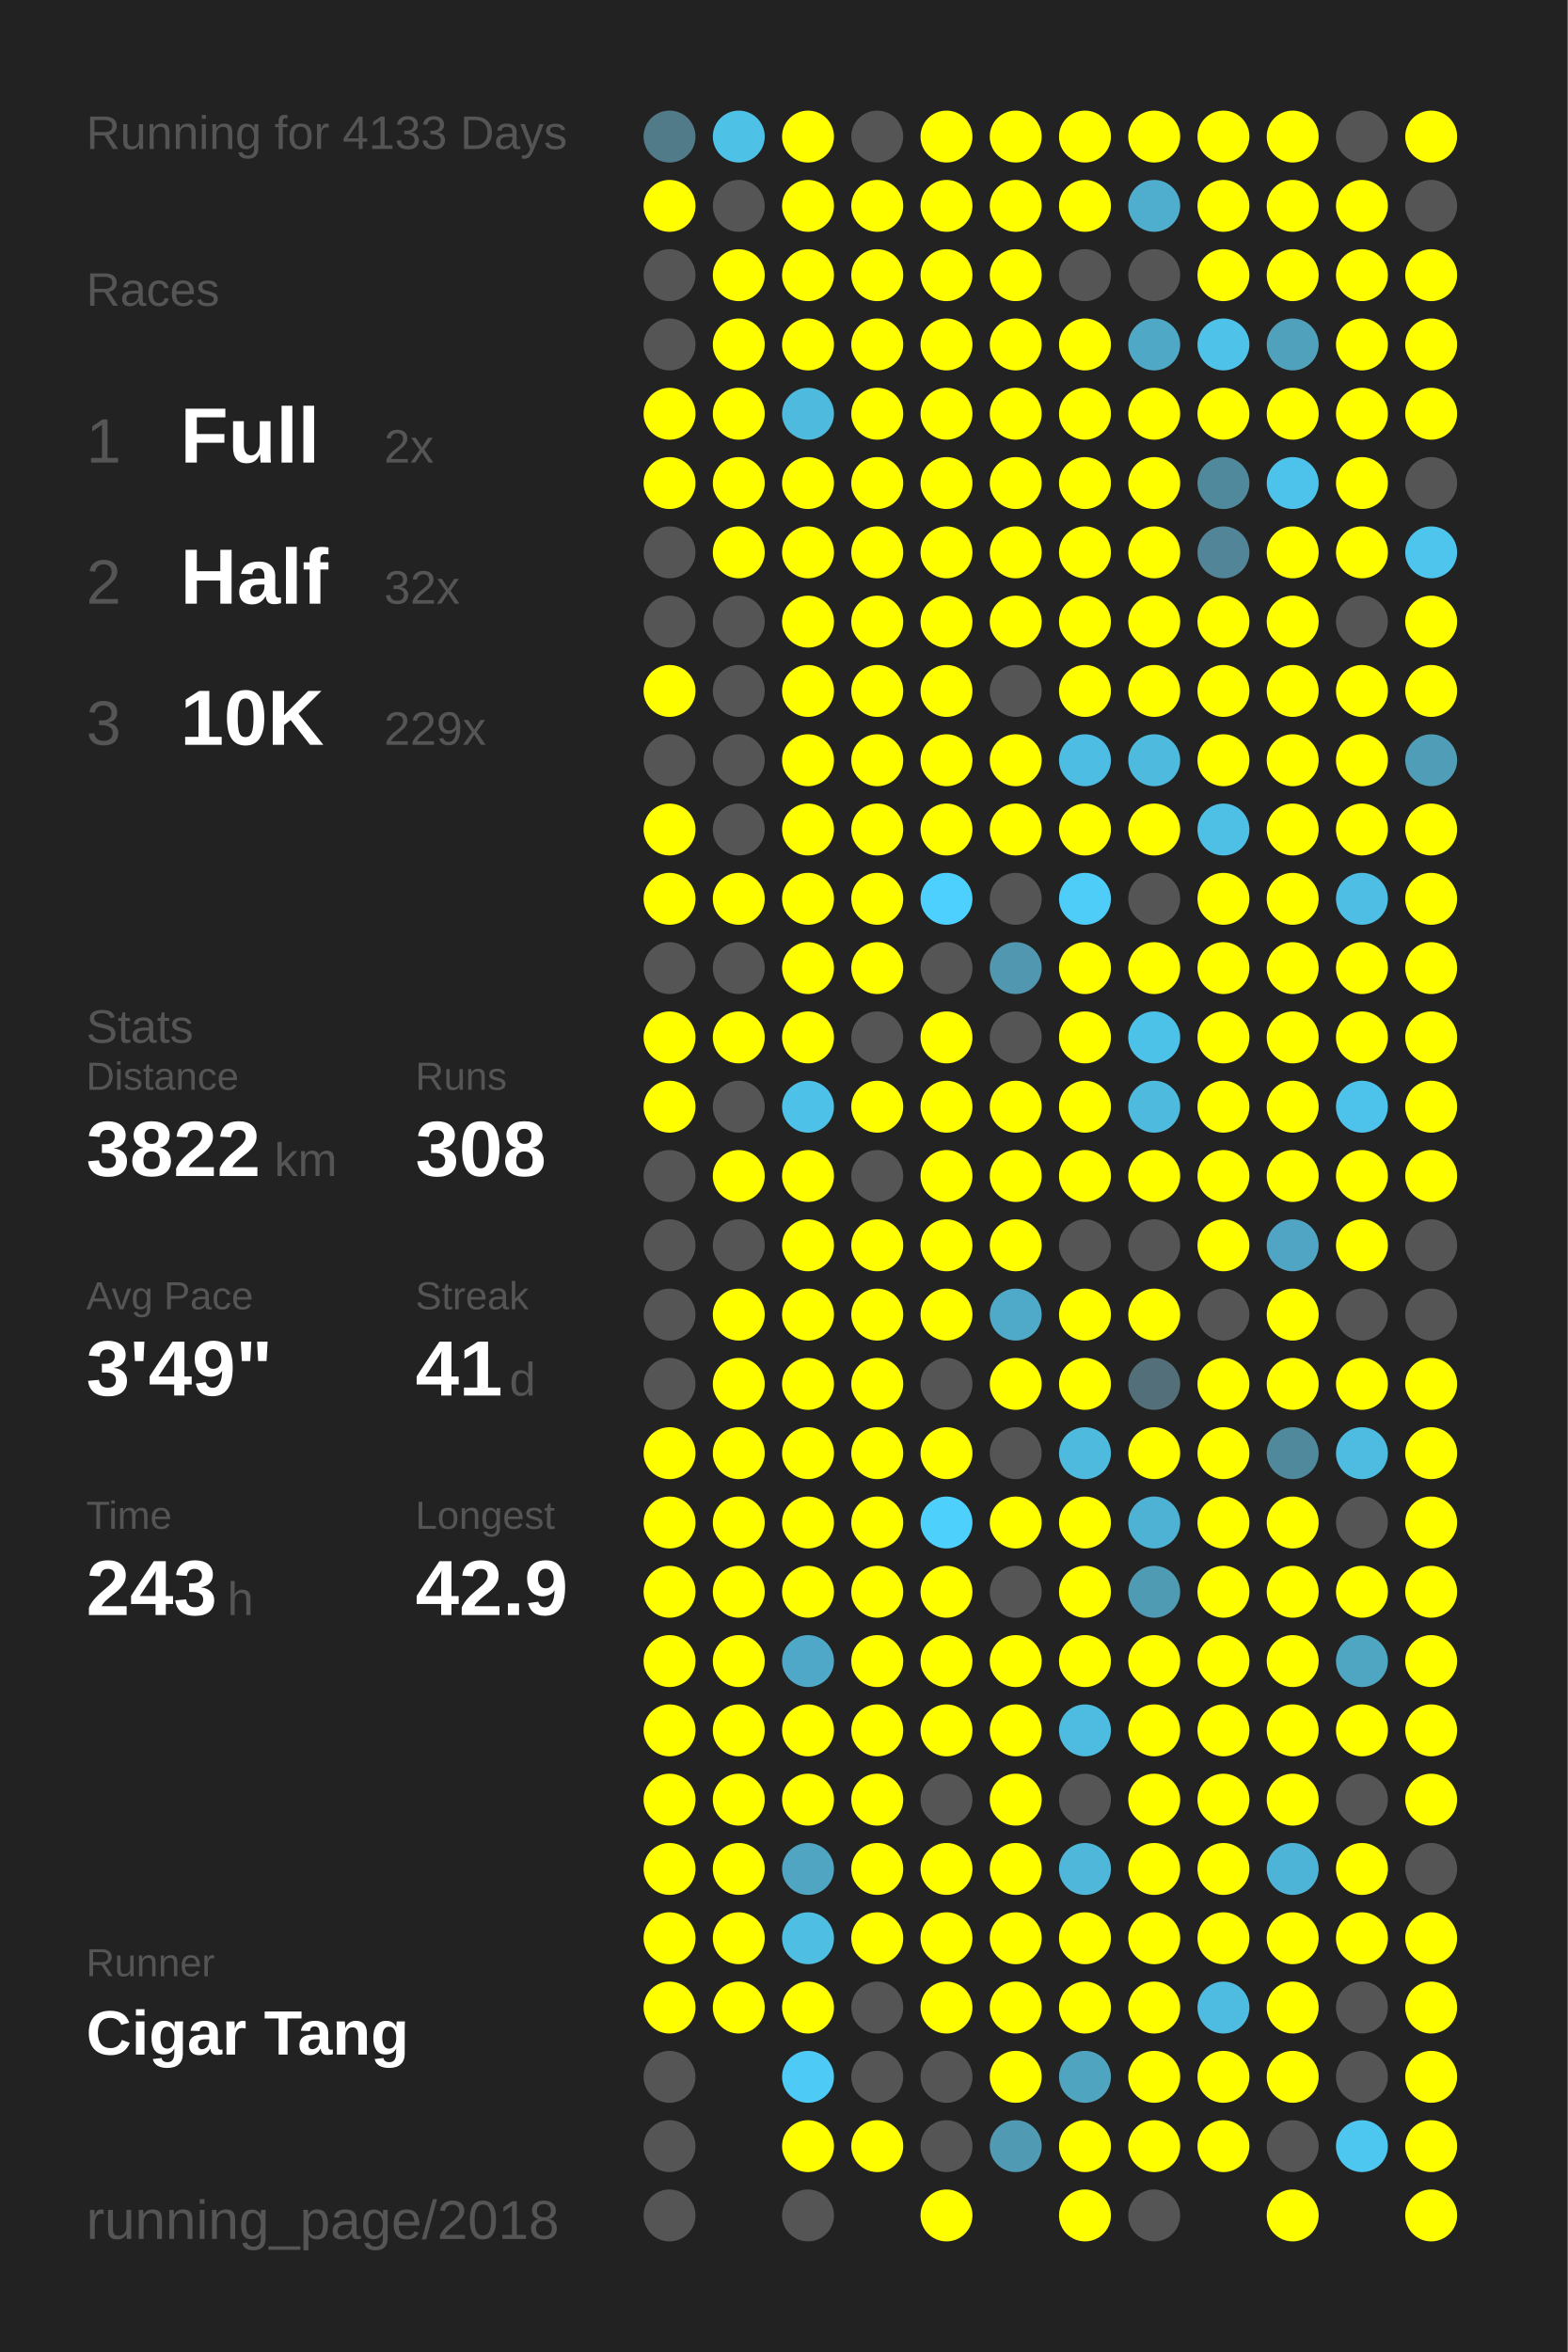
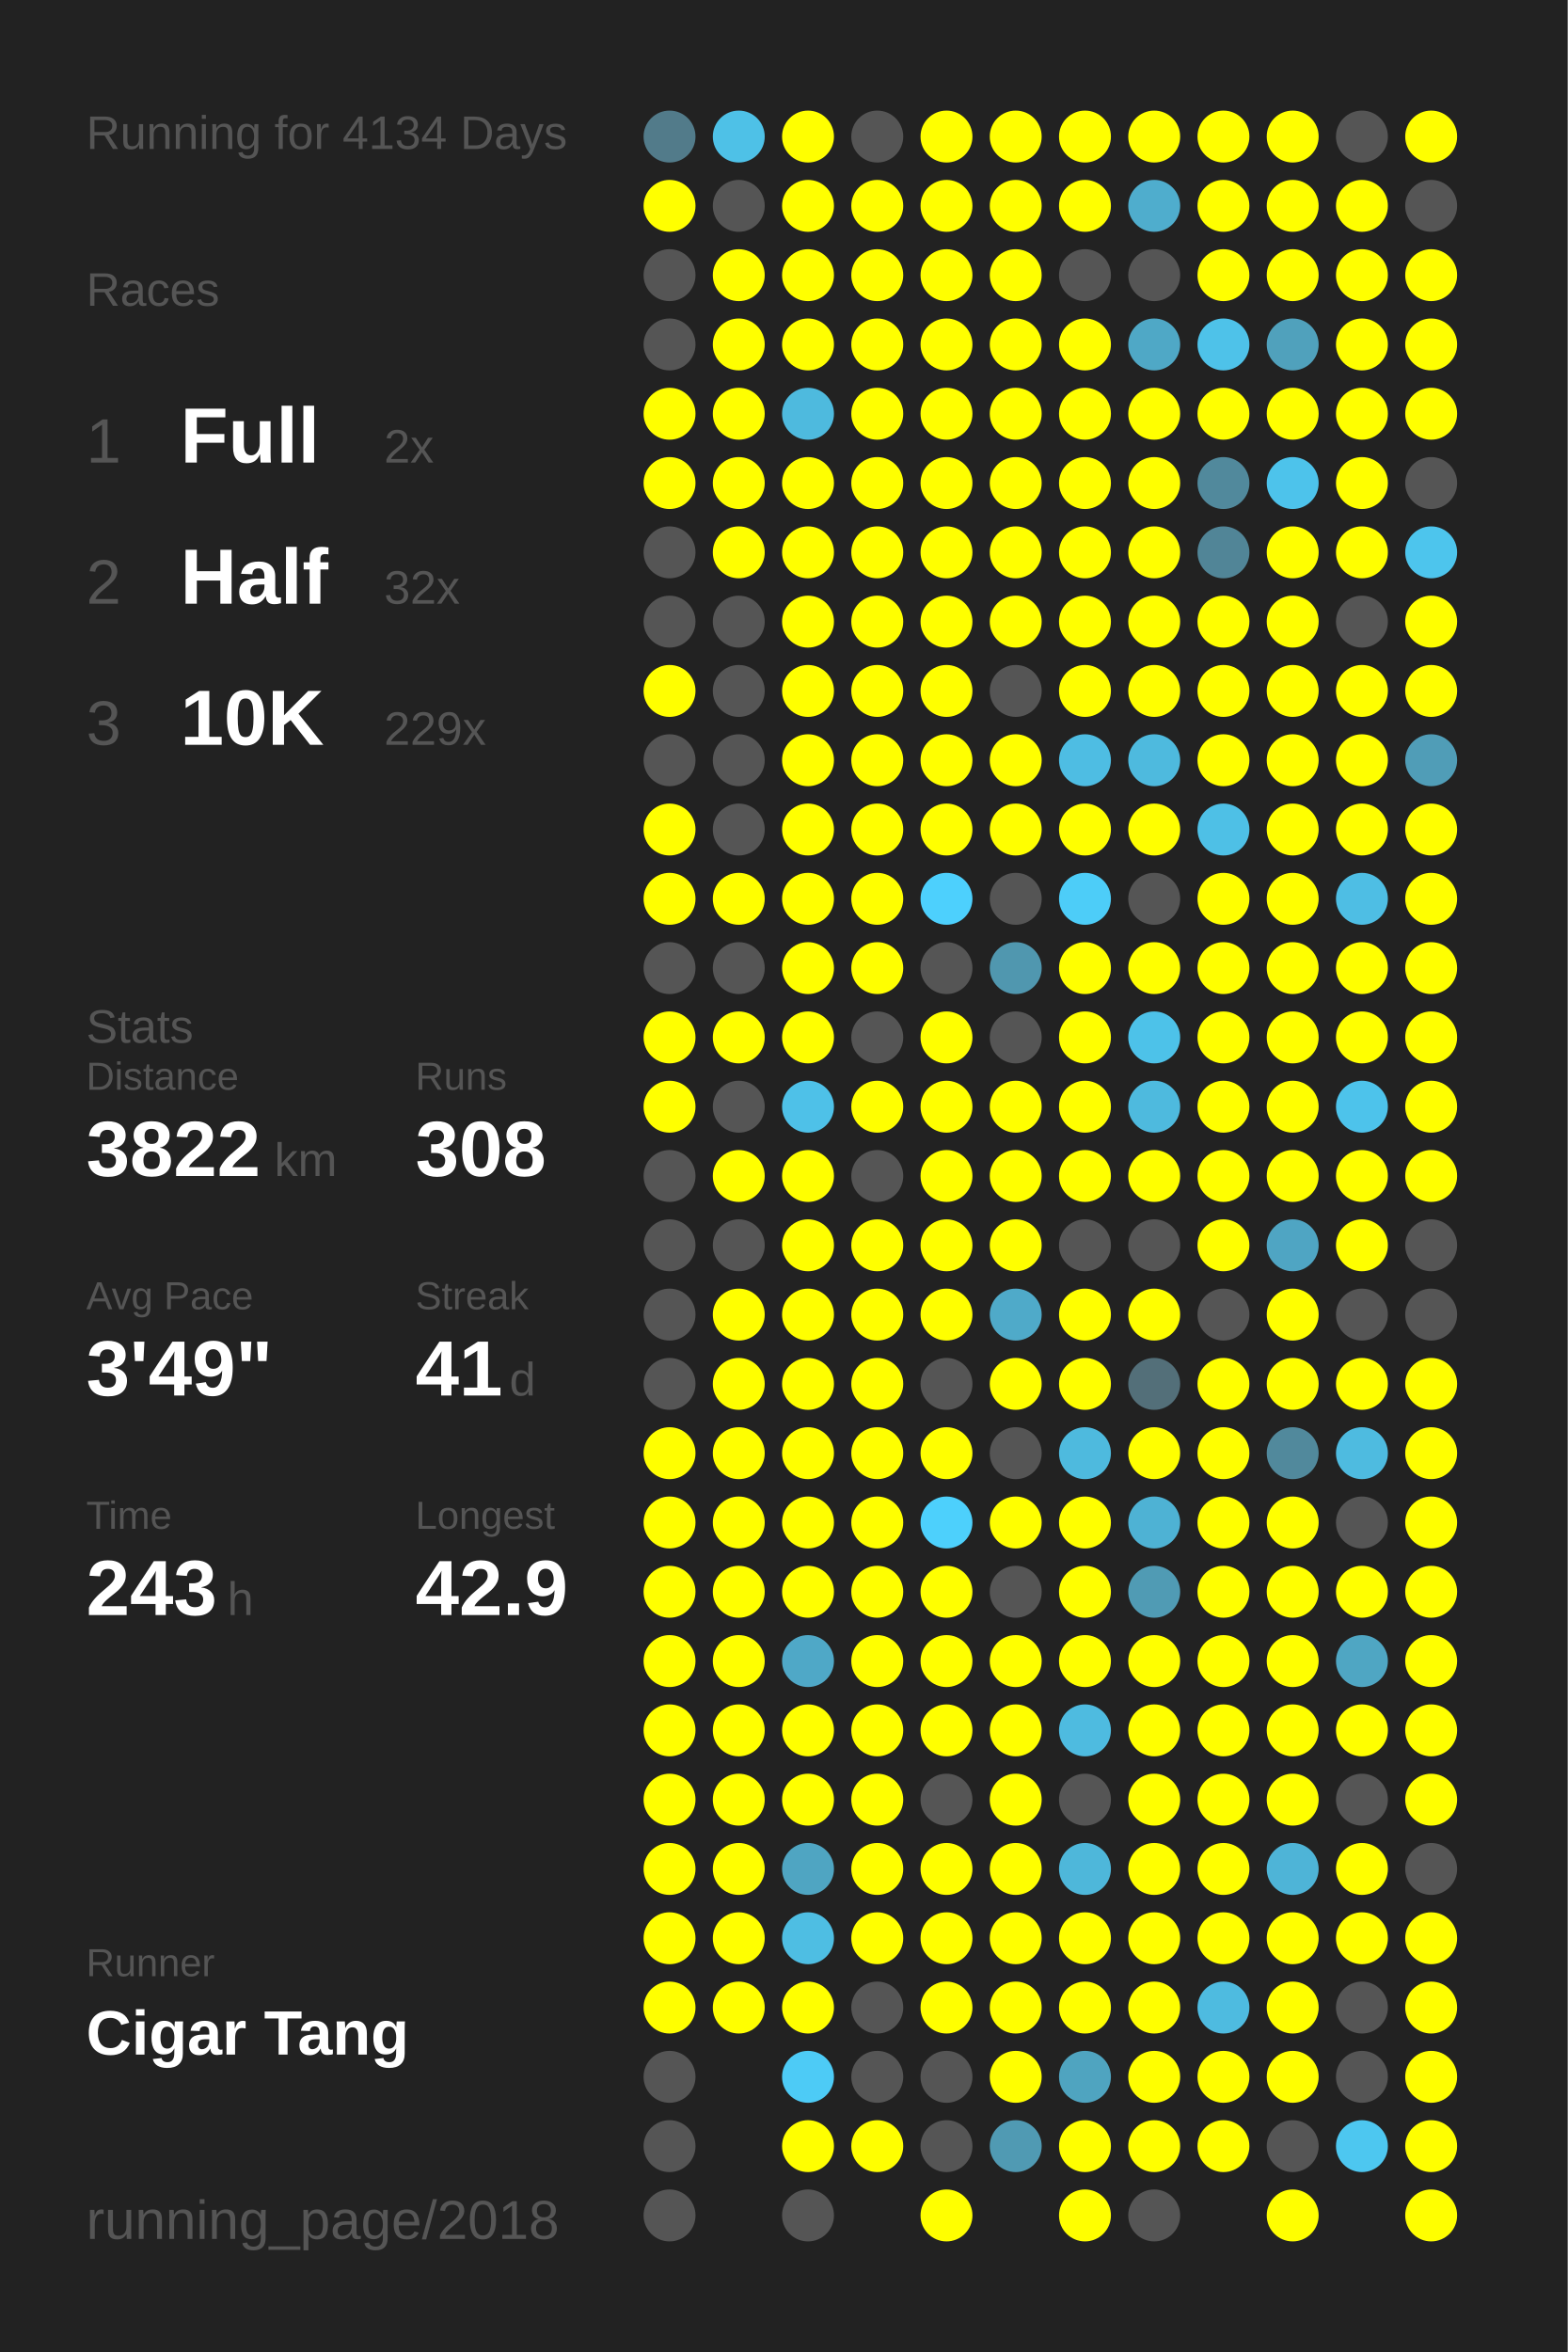
<svg xmlns="http://www.w3.org/2000/svg" baseProfile="full" height="300mm" version="1.1" viewBox="0,0,200,300" width="200mm">
  <defs />
  <rect fill="#222222" height="300" width="200" x="0" y="0" />
-   <text fill="#555555" style="font-size:6px; font-family:Arial;" x="11" y="19">Running for 4133 Days</text>
+   <text fill="#555555" style="font-size:6px; font-family:Arial;" x="11" y="19">Running for 4134 Days</text>
  <text fill="#555555" style="font-size:6px; font-family:Arial;" x="11" y="39">Races</text>
  <text fill="#555555" style="font-size:8px; font-family:Arial;" x="11" y="59">1</text>
  <text fill="#FFFFFF" style="font-size:10px; font-family:Arial; font-weight:bold;" x="23" y="59">Full</text>
  <text fill="#555555" style="font-size:6px; font-family:Arial;" x="49" y="59">2x</text>
  <text fill="#555555" style="font-size:8px; font-family:Arial;" x="11" y="77">2</text>
  <text fill="#FFFFFF" style="font-size:10px; font-family:Arial; font-weight:bold;" x="23" y="77">Half</text>
  <text fill="#555555" style="font-size:6px; font-family:Arial;" x="49" y="77">32x</text>
  <text fill="#555555" style="font-size:8px; font-family:Arial;" x="11" y="95">3</text>
  <text fill="#FFFFFF" style="font-size:10px; font-family:Arial; font-weight:bold;" x="23" y="95">10K</text>
  <text fill="#555555" style="font-size:6px; font-family:Arial;" x="49" y="95">229x</text>
  <text fill="#555555" style="font-size:6px; font-family:Arial;" x="11" y="133">Stats</text>
  <text fill="#555555" style="font-size:5px; font-family:Arial;" x="11" y="139">Distance</text>
  <text fill="#FFFFFF" style="font-size:10px; font-family:Arial; font-weight:bold;" x="11" y="150">3822</text>
  <text fill="#555555" style="font-size:6px; font-family:Arial;" x="35" y="150">km</text>
  <text fill="#555555" style="font-size:5px; font-family:Arial;" x="53" y="139">Runs</text>
  <text fill="#FFFFFF" style="font-size:10px; font-family:Arial; font-weight:bold;" x="53" y="150">308</text>
  <text fill="#555555" style="font-size:5px; font-family:Arial;" x="11" y="167">Avg Pace</text>
  <text fill="#FFFFFF" style="font-size:10px; font-family:Arial; font-weight:bold;" x="11" y="178">3'49"</text>
  <text fill="#555555" style="font-size:5px; font-family:Arial;" x="53" y="167">Streak</text>
  <text fill="#FFFFFF" style="font-size:10px; font-family:Arial; font-weight:bold;" x="53" y="178">41</text>
  <text fill="#555555" style="font-size:6px; font-family:Arial;" x="65" y="178">d</text>
  <text fill="#555555" style="font-size:5px; font-family:Arial;" x="11" y="195">Time</text>
  <text fill="#FFFFFF" style="font-size:10px; font-family:Arial; font-weight:bold;" x="11" y="206">243</text>
  <text fill="#555555" style="font-size:6px; font-family:Arial;" x="29" y="206">h</text>
  <text fill="#555555" style="font-size:5px; font-family:Arial;" x="53" y="195">Longest</text>
  <text fill="#FFFFFF" style="font-size:10px; font-family:Arial; font-weight:bold;" x="53" y="206">42.9</text>
  <text fill="#555555" style="font-size:5px; font-family:Arial;" x="11" y="252.065">Runner</text>
  <text fill="#FFFFFF" style="font-size:8px; font-family:Arial; font-weight:bold;" x="11" y="262.065">Cigar Tang</text>
  <text fill="#555555" style="font-size:7px; font-family:Arial;" x="11" y="285.581">running_page/2018</text>
  <circle cx="85.417" cy="17.419" fill="#527b8a" r="3.312" />
  <circle cx="85.417" cy="26.258" fill="#FFFF00" r="3.312" />
  <circle cx="85.417" cy="35.097" fill="#555555" r="3.312" />
  <circle cx="85.417" cy="43.935" fill="#555555" r="3.312" />
  <circle cx="85.417" cy="52.774" fill="#FFFF00" r="3.312" />
  <circle cx="85.417" cy="61.613" fill="#FFFF00" r="3.312" />
  <circle cx="85.417" cy="70.452" fill="#555555" r="3.312" />
  <circle cx="85.417" cy="79.29" fill="#555555" r="3.312" />
  <circle cx="85.417" cy="88.129" fill="#FFFF00" r="3.312" />
  <circle cx="85.417" cy="96.968" fill="#555555" r="3.312" />
  <circle cx="85.417" cy="105.806" fill="#FFFF00" r="3.312" />
  <circle cx="85.417" cy="114.645" fill="#FFFF00" r="3.312" />
  <circle cx="85.417" cy="123.484" fill="#555555" r="3.312" />
  <circle cx="85.417" cy="132.323" fill="#FFFF00" r="3.312" />
  <circle cx="85.417" cy="141.161" fill="#FFFF00" r="3.312" />
  <circle cx="85.417" cy="150" fill="#555555" r="3.312" />
  <circle cx="85.417" cy="158.839" fill="#555555" r="3.312" />
  <circle cx="85.417" cy="167.677" fill="#555555" r="3.312" />
  <circle cx="85.417" cy="176.516" fill="#555555" r="3.312" />
  <circle cx="85.417" cy="185.355" fill="#FFFF00" r="3.312" />
  <circle cx="85.417" cy="194.194" fill="#FFFF00" r="3.312" />
  <circle cx="85.417" cy="203.032" fill="#FFFF00" r="3.312" />
  <circle cx="85.417" cy="211.871" fill="#FFFF00" r="3.312" />
  <circle cx="85.417" cy="220.71" fill="#FFFF00" r="3.312" />
  <circle cx="85.417" cy="229.548" fill="#FFFF00" r="3.312" />
  <circle cx="85.417" cy="238.387" fill="#FFFF00" r="3.312" />
  <circle cx="85.417" cy="247.226" fill="#FFFF00" r="3.312" />
  <circle cx="85.417" cy="256.065" fill="#FFFF00" r="3.312" />
  <circle cx="85.417" cy="264.903" fill="#555555" r="3.312" />
  <circle cx="85.417" cy="273.742" fill="#555555" r="3.312" />
  <circle cx="85.417" cy="282.581" fill="#555555" r="3.312" />
  <circle cx="94.25" cy="17.419" fill="#4ec1e7" r="3.312" />
  <circle cx="94.25" cy="26.258" fill="#555555" r="3.312" />
  <circle cx="94.25" cy="35.097" fill="#FFFF00" r="3.312" />
  <circle cx="94.25" cy="43.935" fill="#FFFF00" r="3.312" />
  <circle cx="94.25" cy="52.774" fill="#FFFF00" r="3.312" />
  <circle cx="94.25" cy="61.613" fill="#FFFF00" r="3.312" />
  <circle cx="94.25" cy="70.452" fill="#FFFF00" r="3.312" />
  <circle cx="94.25" cy="79.29" fill="#555555" r="3.312" />
  <circle cx="94.25" cy="88.129" fill="#555555" r="3.312" />
  <circle cx="94.25" cy="96.968" fill="#555555" r="3.312" />
  <circle cx="94.25" cy="105.806" fill="#555555" r="3.312" />
  <circle cx="94.25" cy="114.645" fill="#FFFF00" r="3.312" />
  <circle cx="94.25" cy="123.484" fill="#555555" r="3.312" />
  <circle cx="94.25" cy="132.323" fill="#FFFF00" r="3.312" />
  <circle cx="94.25" cy="141.161" fill="#555555" r="3.312" />
  <circle cx="94.25" cy="150" fill="#FFFF00" r="3.312" />
  <circle cx="94.25" cy="158.839" fill="#555555" r="3.312" />
  <circle cx="94.25" cy="167.677" fill="#FFFF00" r="3.312" />
  <circle cx="94.25" cy="176.516" fill="#FFFF00" r="3.312" />
  <circle cx="94.25" cy="185.355" fill="#FFFF00" r="3.312" />
  <circle cx="94.25" cy="194.194" fill="#FFFF00" r="3.312" />
  <circle cx="94.25" cy="203.032" fill="#FFFF00" r="3.312" />
  <circle cx="94.25" cy="211.871" fill="#FFFF00" r="3.312" />
  <circle cx="94.25" cy="220.71" fill="#FFFF00" r="3.312" />
  <circle cx="94.25" cy="229.548" fill="#FFFF00" r="3.312" />
  <circle cx="94.25" cy="238.387" fill="#FFFF00" r="3.312" />
  <circle cx="94.25" cy="247.226" fill="#FFFF00" r="3.312" />
  <circle cx="94.25" cy="256.065" fill="#FFFF00" r="3.312" />
  <circle cx="103.083" cy="17.419" fill="#FFFF00" r="3.312" />
  <circle cx="103.083" cy="26.258" fill="#FFFF00" r="3.312" />
  <circle cx="103.083" cy="35.097" fill="#FFFF00" r="3.312" />
  <circle cx="103.083" cy="43.935" fill="#FFFF00" r="3.312" />
  <circle cx="103.083" cy="52.774" fill="#4ebade" r="3.312" />
  <circle cx="103.083" cy="61.613" fill="#FFFF00" r="3.312" />
  <circle cx="103.083" cy="70.452" fill="#FFFF00" r="3.312" />
  <circle cx="103.083" cy="79.29" fill="#FFFF00" r="3.312" />
  <circle cx="103.083" cy="88.129" fill="#FFFF00" r="3.312" />
  <circle cx="103.083" cy="96.968" fill="#FFFF00" r="3.312" />
  <circle cx="103.083" cy="105.806" fill="#FFFF00" r="3.312" />
  <circle cx="103.083" cy="114.645" fill="#FFFF00" r="3.312" />
  <circle cx="103.083" cy="123.484" fill="#FFFF00" r="3.312" />
  <circle cx="103.083" cy="132.323" fill="#FFFF00" r="3.312" />
  <circle cx="103.083" cy="141.161" fill="#4ec1e8" r="3.312" />
  <circle cx="103.083" cy="150" fill="#FFFF00" r="3.312" />
  <circle cx="103.083" cy="158.839" fill="#FFFF00" r="3.312" />
  <circle cx="103.083" cy="167.677" fill="#FFFF00" r="3.312" />
  <circle cx="103.083" cy="176.516" fill="#FFFF00" r="3.312" />
  <circle cx="103.083" cy="185.355" fill="#FFFF00" r="3.312" />
  <circle cx="103.083" cy="194.194" fill="#FFFF00" r="3.312" />
  <circle cx="103.083" cy="203.032" fill="#FFFF00" r="3.312" />
  <circle cx="103.083" cy="211.871" fill="#4fa8c7" r="3.312" />
  <circle cx="103.083" cy="220.71" fill="#FFFF00" r="3.312" />
  <circle cx="103.083" cy="229.548" fill="#FFFF00" r="3.312" />
  <circle cx="103.083" cy="238.387" fill="#4fa5c2" r="3.312" />
  <circle cx="103.083" cy="247.226" fill="#4ebee3" r="3.312" />
  <circle cx="103.083" cy="256.065" fill="#FFFF00" r="3.312" />
  <circle cx="103.083" cy="264.903" fill="#4dcbf6" r="3.312" />
  <circle cx="103.083" cy="273.742" fill="#FFFF00" r="3.312" />
  <circle cx="103.083" cy="282.581" fill="#555555" r="3.312" />
  <circle cx="111.917" cy="17.419" fill="#555555" r="3.312" />
  <circle cx="111.917" cy="26.258" fill="#FFFF00" r="3.312" />
  <circle cx="111.917" cy="35.097" fill="#FFFF00" r="3.312" />
  <circle cx="111.917" cy="43.935" fill="#FFFF00" r="3.312" />
  <circle cx="111.917" cy="52.774" fill="#FFFF00" r="3.312" />
  <circle cx="111.917" cy="61.613" fill="#FFFF00" r="3.312" />
  <circle cx="111.917" cy="70.452" fill="#FFFF00" r="3.312" />
  <circle cx="111.917" cy="79.29" fill="#FFFF00" r="3.312" />
  <circle cx="111.917" cy="88.129" fill="#FFFF00" r="3.312" />
  <circle cx="111.917" cy="96.968" fill="#FFFF00" r="3.312" />
  <circle cx="111.917" cy="105.806" fill="#FFFF00" r="3.312" />
  <circle cx="111.917" cy="114.645" fill="#FFFF00" r="3.312" />
  <circle cx="111.917" cy="123.484" fill="#FFFF00" r="3.312" />
  <circle cx="111.917" cy="132.323" fill="#555555" r="3.312" />
  <circle cx="111.917" cy="141.161" fill="#FFFF00" r="3.312" />
  <circle cx="111.917" cy="150" fill="#555555" r="3.312" />
  <circle cx="111.917" cy="158.839" fill="#FFFF00" r="3.312" />
  <circle cx="111.917" cy="167.677" fill="#FFFF00" r="3.312" />
  <circle cx="111.917" cy="176.516" fill="#FFFF00" r="3.312" />
  <circle cx="111.917" cy="185.355" fill="#FFFF00" r="3.312" />
  <circle cx="111.917" cy="194.194" fill="#FFFF00" r="3.312" />
  <circle cx="111.917" cy="203.032" fill="#FFFF00" r="3.312" />
  <circle cx="111.917" cy="211.871" fill="#FFFF00" r="3.312" />
  <circle cx="111.917" cy="220.71" fill="#FFFF00" r="3.312" />
  <circle cx="111.917" cy="229.548" fill="#FFFF00" r="3.312" />
  <circle cx="111.917" cy="238.387" fill="#FFFF00" r="3.312" />
  <circle cx="111.917" cy="247.226" fill="#FFFF00" r="3.312" />
  <circle cx="111.917" cy="256.065" fill="#555555" r="3.312" />
  <circle cx="111.917" cy="264.903" fill="#555555" r="3.312" />
  <circle cx="111.917" cy="273.742" fill="#FFFF00" r="3.312" />
  <circle cx="120.75" cy="17.419" fill="#FFFF00" r="3.312" />
  <circle cx="120.75" cy="26.258" fill="#FFFF00" r="3.312" />
  <circle cx="120.75" cy="35.097" fill="#FFFF00" r="3.312" />
  <circle cx="120.75" cy="43.935" fill="#FFFF00" r="3.312" />
  <circle cx="120.75" cy="52.774" fill="#FFFF00" r="3.312" />
  <circle cx="120.75" cy="61.613" fill="#FFFF00" r="3.312" />
  <circle cx="120.75" cy="70.452" fill="#FFFF00" r="3.312" />
  <circle cx="120.75" cy="79.29" fill="#FFFF00" r="3.312" />
  <circle cx="120.75" cy="88.129" fill="#FFFF00" r="3.312" />
  <circle cx="120.75" cy="96.968" fill="#FFFF00" r="3.312" />
  <circle cx="120.75" cy="105.806" fill="#FFFF00" r="3.312" />
  <circle cx="120.75" cy="114.645" fill="#4dd0fd" r="3.312" />
  <circle cx="120.75" cy="123.484" fill="#555555" r="3.312" />
  <circle cx="120.75" cy="132.323" fill="#FFFF00" r="3.312" />
  <circle cx="120.75" cy="141.161" fill="#FFFF00" r="3.312" />
  <circle cx="120.75" cy="150" fill="#FFFF00" r="3.312" />
  <circle cx="120.75" cy="158.839" fill="#FFFF00" r="3.312" />
  <circle cx="120.75" cy="167.677" fill="#FFFF00" r="3.312" />
  <circle cx="120.75" cy="176.516" fill="#555555" r="3.312" />
  <circle cx="120.75" cy="185.355" fill="#FFFF00" r="3.312" />
  <circle cx="120.75" cy="194.194" fill="#4dd0fc" r="3.312" />
  <circle cx="120.75" cy="203.032" fill="#FFFF00" r="3.312" />
  <circle cx="120.75" cy="211.871" fill="#FFFF00" r="3.312" />
  <circle cx="120.75" cy="220.71" fill="#FFFF00" r="3.312" />
  <circle cx="120.75" cy="229.548" fill="#555555" r="3.312" />
  <circle cx="120.75" cy="238.387" fill="#FFFF00" r="3.312" />
  <circle cx="120.75" cy="247.226" fill="#FFFF00" r="3.312" />
  <circle cx="120.75" cy="256.065" fill="#FFFF00" r="3.312" />
  <circle cx="120.75" cy="264.903" fill="#555555" r="3.312" />
  <circle cx="120.75" cy="273.742" fill="#555555" r="3.312" />
  <circle cx="120.75" cy="282.581" fill="#FFFF00" r="3.312" />
  <circle cx="129.583" cy="17.419" fill="#FFFF00" r="3.312" />
  <circle cx="129.583" cy="26.258" fill="#FFFF00" r="3.312" />
  <circle cx="129.583" cy="35.097" fill="#FFFF00" r="3.312" />
  <circle cx="129.583" cy="43.935" fill="#FFFF00" r="3.312" />
  <circle cx="129.583" cy="52.774" fill="#FFFF00" r="3.312" />
  <circle cx="129.583" cy="61.613" fill="#FFFF00" r="3.312" />
  <circle cx="129.583" cy="70.452" fill="#FFFF00" r="3.312" />
  <circle cx="129.583" cy="79.29" fill="#FFFF00" r="3.312" />
  <circle cx="129.583" cy="88.129" fill="#555555" r="3.312" />
  <circle cx="129.583" cy="96.968" fill="#FFFF00" r="3.312" />
  <circle cx="129.583" cy="105.806" fill="#FFFF00" r="3.312" />
  <circle cx="129.583" cy="114.645" fill="#555555" r="3.312" />
  <circle cx="129.583" cy="123.484" fill="#5097af" r="3.312" />
  <circle cx="129.583" cy="132.323" fill="#555555" r="3.312" />
  <circle cx="129.583" cy="141.161" fill="#FFFF00" r="3.312" />
  <circle cx="129.583" cy="150" fill="#FFFF00" r="3.312" />
  <circle cx="129.583" cy="158.839" fill="#FFFF00" r="3.312" />
  <circle cx="129.583" cy="167.677" fill="#4faac9" r="3.312" />
  <circle cx="129.583" cy="176.516" fill="#FFFF00" r="3.312" />
  <circle cx="129.583" cy="185.355" fill="#555555" r="3.312" />
  <circle cx="129.583" cy="194.194" fill="#FFFF00" r="3.312" />
  <circle cx="129.583" cy="203.032" fill="#555555" r="3.312" />
  <circle cx="129.583" cy="211.871" fill="#FFFF00" r="3.312" />
  <circle cx="129.583" cy="220.71" fill="#FFFF00" r="3.312" />
  <circle cx="129.583" cy="229.548" fill="#FFFF00" r="3.312" />
  <circle cx="129.583" cy="238.387" fill="#FFFF00" r="3.312" />
  <circle cx="129.583" cy="247.226" fill="#FFFF00" r="3.312" />
  <circle cx="129.583" cy="256.065" fill="#FFFF00" r="3.312" />
  <circle cx="129.583" cy="264.903" fill="#FFFF00" r="3.312" />
  <circle cx="129.583" cy="273.742" fill="#509ab3" r="3.312" />
  <circle cx="138.417" cy="17.419" fill="#FFFF00" r="3.312" />
  <circle cx="138.417" cy="26.258" fill="#FFFF00" r="3.312" />
  <circle cx="138.417" cy="35.097" fill="#555555" r="3.312" />
  <circle cx="138.417" cy="43.935" fill="#FFFF00" r="3.312" />
  <circle cx="138.417" cy="52.774" fill="#FFFF00" r="3.312" />
  <circle cx="138.417" cy="61.613" fill="#FFFF00" r="3.312" />
  <circle cx="138.417" cy="70.452" fill="#FFFF00" r="3.312" />
  <circle cx="138.417" cy="79.29" fill="#FFFF00" r="3.312" />
  <circle cx="138.417" cy="88.129" fill="#FFFF00" r="3.312" />
  <circle cx="138.417" cy="96.968" fill="#4ebde3" r="3.312" />
  <circle cx="138.417" cy="105.806" fill="#FFFF00" r="3.312" />
  <circle cx="138.417" cy="114.645" fill="#4dcdf8" r="3.312" />
  <circle cx="138.417" cy="123.484" fill="#FFFF00" r="3.312" />
  <circle cx="138.417" cy="132.323" fill="#FFFF00" r="3.312" />
  <circle cx="138.417" cy="141.161" fill="#FFFF00" r="3.312" />
  <circle cx="138.417" cy="150" fill="#FFFF00" r="3.312" />
  <circle cx="138.417" cy="158.839" fill="#555555" r="3.312" />
  <circle cx="138.417" cy="167.677" fill="#FFFF00" r="3.312" />
  <circle cx="138.417" cy="176.516" fill="#FFFF00" r="3.312" />
  <circle cx="138.417" cy="185.355" fill="#4ebade" r="3.312" />
  <circle cx="138.417" cy="194.194" fill="#FFFF00" r="3.312" />
  <circle cx="138.417" cy="203.032" fill="#FFFF00" r="3.312" />
  <circle cx="138.417" cy="211.871" fill="#FFFF00" r="3.312" />
  <circle cx="138.417" cy="220.71" fill="#4ebbe0" r="3.312" />
  <circle cx="138.417" cy="229.548" fill="#555555" r="3.312" />
  <circle cx="138.417" cy="238.387" fill="#4eb7da" r="3.312" />
  <circle cx="138.417" cy="247.226" fill="#FFFF00" r="3.312" />
  <circle cx="138.417" cy="256.065" fill="#FFFF00" r="3.312" />
  <circle cx="138.417" cy="264.903" fill="#4fa4c0" r="3.312" />
  <circle cx="138.417" cy="273.742" fill="#FFFF00" r="3.312" />
  <circle cx="138.417" cy="282.581" fill="#FFFF00" r="3.312" />
  <circle cx="147.25" cy="17.419" fill="#FFFF00" r="3.312" />
  <circle cx="147.25" cy="26.258" fill="#4fadcd" r="3.312" />
  <circle cx="147.25" cy="35.097" fill="#555555" r="3.312" />
  <circle cx="147.25" cy="43.935" fill="#4fa8c6" r="3.312" />
  <circle cx="147.25" cy="52.774" fill="#FFFF00" r="3.312" />
  <circle cx="147.25" cy="61.613" fill="#FFFF00" r="3.312" />
  <circle cx="147.25" cy="70.452" fill="#FFFF00" r="3.312" />
  <circle cx="147.25" cy="79.29" fill="#FFFF00" r="3.312" />
  <circle cx="147.25" cy="88.129" fill="#FFFF00" r="3.312" />
  <circle cx="147.25" cy="96.968" fill="#4ebade" r="3.312" />
  <circle cx="147.25" cy="105.806" fill="#FFFF00" r="3.312" />
  <circle cx="147.25" cy="114.645" fill="#555555" r="3.312" />
  <circle cx="147.25" cy="123.484" fill="#FFFF00" r="3.312" />
  <circle cx="147.25" cy="132.323" fill="#4dc2e9" r="3.312" />
  <circle cx="147.25" cy="141.161" fill="#4ebade" r="3.312" />
  <circle cx="147.25" cy="150" fill="#FFFF00" r="3.312" />
  <circle cx="147.25" cy="158.839" fill="#555555" r="3.312" />
  <circle cx="147.25" cy="167.677" fill="#FFFF00" r="3.312" />
  <circle cx="147.25" cy="176.516" fill="#536f79" r="3.312" />
  <circle cx="147.25" cy="185.355" fill="#FFFF00" r="3.312" />
  <circle cx="147.25" cy="194.194" fill="#4eb2d4" r="3.312" />
  <circle cx="147.25" cy="203.032" fill="#509bb4" r="3.312" />
  <circle cx="147.25" cy="211.871" fill="#FFFF00" r="3.312" />
  <circle cx="147.25" cy="220.71" fill="#FFFF00" r="3.312" />
  <circle cx="147.25" cy="229.548" fill="#FFFF00" r="3.312" />
  <circle cx="147.25" cy="238.387" fill="#FFFF00" r="3.312" />
  <circle cx="147.25" cy="247.226" fill="#FFFF00" r="3.312" />
  <circle cx="147.25" cy="256.065" fill="#FFFF00" r="3.312" />
  <circle cx="147.25" cy="264.903" fill="#FFFF00" r="3.312" />
  <circle cx="147.25" cy="273.742" fill="#FFFF00" r="3.312" />
  <circle cx="147.25" cy="282.581" fill="#555555" r="3.312" />
  <circle cx="156.083" cy="17.419" fill="#FFFF00" r="3.312" />
  <circle cx="156.083" cy="26.258" fill="#FFFF00" r="3.312" />
  <circle cx="156.083" cy="35.097" fill="#FFFF00" r="3.312" />
  <circle cx="156.083" cy="43.935" fill="#4ec2e9" r="3.312" />
  <circle cx="156.083" cy="52.774" fill="#FFFF00" r="3.312" />
  <circle cx="156.083" cy="61.613" fill="#51899c" r="3.312" />
  <circle cx="156.083" cy="70.452" fill="#518597" r="3.312" />
  <circle cx="156.083" cy="79.29" fill="#FFFF00" r="3.312" />
  <circle cx="156.083" cy="88.129" fill="#FFFF00" r="3.312" />
  <circle cx="156.083" cy="96.968" fill="#FFFF00" r="3.312" />
  <circle cx="156.083" cy="105.806" fill="#4ec0e6" r="3.312" />
  <circle cx="156.083" cy="114.645" fill="#FFFF00" r="3.312" />
  <circle cx="156.083" cy="123.484" fill="#FFFF00" r="3.312" />
  <circle cx="156.083" cy="132.323" fill="#FFFF00" r="3.312" />
  <circle cx="156.083" cy="141.161" fill="#FFFF00" r="3.312" />
  <circle cx="156.083" cy="150" fill="#FFFF00" r="3.312" />
  <circle cx="156.083" cy="158.839" fill="#FFFF00" r="3.312" />
  <circle cx="156.083" cy="167.677" fill="#555555" r="3.312" />
  <circle cx="156.083" cy="176.516" fill="#FFFF00" r="3.312" />
  <circle cx="156.083" cy="185.355" fill="#FFFF00" r="3.312" />
  <circle cx="156.083" cy="194.194" fill="#FFFF00" r="3.312" />
  <circle cx="156.083" cy="203.032" fill="#FFFF00" r="3.312" />
  <circle cx="156.083" cy="211.871" fill="#FFFF00" r="3.312" />
  <circle cx="156.083" cy="220.71" fill="#FFFF00" r="3.312" />
  <circle cx="156.083" cy="229.548" fill="#FFFF00" r="3.312" />
  <circle cx="156.083" cy="238.387" fill="#FFFF00" r="3.312" />
  <circle cx="156.083" cy="247.226" fill="#FFFF00" r="3.312" />
  <circle cx="156.083" cy="256.065" fill="#4ebbe0" r="3.312" />
  <circle cx="156.083" cy="264.903" fill="#FFFF00" r="3.312" />
  <circle cx="156.083" cy="273.742" fill="#FFFF00" r="3.312" />
  <circle cx="164.917" cy="17.419" fill="#FFFF00" r="3.312" />
  <circle cx="164.917" cy="26.258" fill="#FFFF00" r="3.312" />
  <circle cx="164.917" cy="35.097" fill="#FFFF00" r="3.312" />
  <circle cx="164.917" cy="43.935" fill="#50a1bc" r="3.312" />
  <circle cx="164.917" cy="52.774" fill="#FFFF00" r="3.312" />
  <circle cx="164.917" cy="61.613" fill="#4dc3eb" r="3.312" />
  <circle cx="164.917" cy="70.452" fill="#FFFF00" r="3.312" />
  <circle cx="164.917" cy="79.29" fill="#FFFF00" r="3.312" />
  <circle cx="164.917" cy="88.129" fill="#FFFF00" r="3.312" />
  <circle cx="164.917" cy="96.968" fill="#FFFF00" r="3.312" />
  <circle cx="164.917" cy="105.806" fill="#FFFF00" r="3.312" />
  <circle cx="164.917" cy="114.645" fill="#FFFF00" r="3.312" />
  <circle cx="164.917" cy="123.484" fill="#FFFF00" r="3.312" />
  <circle cx="164.917" cy="132.323" fill="#FFFF00" r="3.312" />
  <circle cx="164.917" cy="141.161" fill="#FFFF00" r="3.312" />
  <circle cx="164.917" cy="150" fill="#FFFF00" r="3.312" />
  <circle cx="164.917" cy="158.839" fill="#4fa5c3" r="3.312" />
  <circle cx="164.917" cy="167.677" fill="#FFFF00" r="3.312" />
  <circle cx="164.917" cy="176.516" fill="#FFFF00" r="3.312" />
  <circle cx="164.917" cy="185.355" fill="#51899c" r="3.312" />
  <circle cx="164.917" cy="194.194" fill="#FFFF00" r="3.312" />
  <circle cx="164.917" cy="203.032" fill="#FFFF00" r="3.312" />
  <circle cx="164.917" cy="211.871" fill="#FFFF00" r="3.312" />
  <circle cx="164.917" cy="220.71" fill="#FFFF00" r="3.312" />
  <circle cx="164.917" cy="229.548" fill="#FFFF00" r="3.312" />
  <circle cx="164.917" cy="238.387" fill="#4eb4d7" r="3.312" />
  <circle cx="164.917" cy="247.226" fill="#FFFF00" r="3.312" />
  <circle cx="164.917" cy="256.065" fill="#FFFF00" r="3.312" />
  <circle cx="164.917" cy="264.903" fill="#FFFF00" r="3.312" />
  <circle cx="164.917" cy="273.742" fill="#555555" r="3.312" />
  <circle cx="164.917" cy="282.581" fill="#FFFF00" r="3.312" />
  <circle cx="173.75" cy="17.419" fill="#555555" r="3.312" />
  <circle cx="173.75" cy="26.258" fill="#FFFF00" r="3.312" />
  <circle cx="173.75" cy="35.097" fill="#FFFF00" r="3.312" />
  <circle cx="173.75" cy="43.935" fill="#FFFF00" r="3.312" />
  <circle cx="173.75" cy="52.774" fill="#FFFF00" r="3.312" />
  <circle cx="173.75" cy="61.613" fill="#FFFF00" r="3.312" />
  <circle cx="173.75" cy="70.452" fill="#FFFF00" r="3.312" />
  <circle cx="173.75" cy="79.29" fill="#555555" r="3.312" />
  <circle cx="173.75" cy="88.129" fill="#FFFF00" r="3.312" />
  <circle cx="173.75" cy="96.968" fill="#FFFF00" r="3.312" />
  <circle cx="173.75" cy="105.806" fill="#FFFF00" r="3.312" />
  <circle cx="173.75" cy="114.645" fill="#4ebee4" r="3.312" />
  <circle cx="173.75" cy="123.484" fill="#FFFF00" r="3.312" />
  <circle cx="173.75" cy="132.323" fill="#FFFF00" r="3.312" />
  <circle cx="173.75" cy="141.161" fill="#4dc3eb" r="3.312" />
  <circle cx="173.75" cy="150" fill="#FFFF00" r="3.312" />
  <circle cx="173.75" cy="158.839" fill="#FFFF00" r="3.312" />
  <circle cx="173.75" cy="167.677" fill="#555555" r="3.312" />
  <circle cx="173.75" cy="176.516" fill="#FFFF00" r="3.312" />
  <circle cx="173.75" cy="185.355" fill="#4ebbe0" r="3.312" />
  <circle cx="173.75" cy="194.194" fill="#555555" r="3.312" />
  <circle cx="173.75" cy="203.032" fill="#FFFF00" r="3.312" />
  <circle cx="173.75" cy="211.871" fill="#4fa6c3" r="3.312" />
  <circle cx="173.75" cy="220.71" fill="#FFFF00" r="3.312" />
  <circle cx="173.75" cy="229.548" fill="#555555" r="3.312" />
  <circle cx="173.75" cy="238.387" fill="#FFFF00" r="3.312" />
  <circle cx="173.75" cy="247.226" fill="#FFFF00" r="3.312" />
  <circle cx="173.75" cy="256.065" fill="#555555" r="3.312" />
  <circle cx="173.75" cy="264.903" fill="#555555" r="3.312" />
  <circle cx="173.75" cy="273.742" fill="#4dc7f0" r="3.312" />
  <circle cx="182.583" cy="17.419" fill="#FFFF00" r="3.312" />
  <circle cx="182.583" cy="26.258" fill="#555555" r="3.312" />
  <circle cx="182.583" cy="35.097" fill="#FFFF00" r="3.312" />
  <circle cx="182.583" cy="43.935" fill="#FFFF00" r="3.312" />
  <circle cx="182.583" cy="52.774" fill="#FFFF00" r="3.312" />
  <circle cx="182.583" cy="61.613" fill="#555555" r="3.312" />
  <circle cx="182.583" cy="70.452" fill="#4dc5ed" r="3.312" />
  <circle cx="182.583" cy="79.29" fill="#FFFF00" r="3.312" />
  <circle cx="182.583" cy="88.129" fill="#FFFF00" r="3.312" />
  <circle cx="182.583" cy="96.968" fill="#509db7" r="3.312" />
  <circle cx="182.583" cy="105.806" fill="#FFFF00" r="3.312" />
  <circle cx="182.583" cy="114.645" fill="#FFFF00" r="3.312" />
  <circle cx="182.583" cy="123.484" fill="#FFFF00" r="3.312" />
  <circle cx="182.583" cy="132.323" fill="#FFFF00" r="3.312" />
  <circle cx="182.583" cy="141.161" fill="#FFFF00" r="3.312" />
  <circle cx="182.583" cy="150" fill="#FFFF00" r="3.312" />
  <circle cx="182.583" cy="158.839" fill="#555555" r="3.312" />
  <circle cx="182.583" cy="167.677" fill="#555555" r="3.312" />
  <circle cx="182.583" cy="176.516" fill="#FFFF00" r="3.312" />
  <circle cx="182.583" cy="185.355" fill="#FFFF00" r="3.312" />
  <circle cx="182.583" cy="194.194" fill="#FFFF00" r="3.312" />
  <circle cx="182.583" cy="203.032" fill="#FFFF00" r="3.312" />
  <circle cx="182.583" cy="211.871" fill="#FFFF00" r="3.312" />
  <circle cx="182.583" cy="220.71" fill="#FFFF00" r="3.312" />
  <circle cx="182.583" cy="229.548" fill="#FFFF00" r="3.312" />
  <circle cx="182.583" cy="238.387" fill="#555555" r="3.312" />
  <circle cx="182.583" cy="247.226" fill="#FFFF00" r="3.312" />
  <circle cx="182.583" cy="256.065" fill="#FFFF00" r="3.312" />
  <circle cx="182.583" cy="264.903" fill="#FFFF00" r="3.312" />
  <circle cx="182.583" cy="273.742" fill="#FFFF00" r="3.312" />
  <circle cx="182.583" cy="282.581" fill="#FFFF00" r="3.312" />
</svg>
